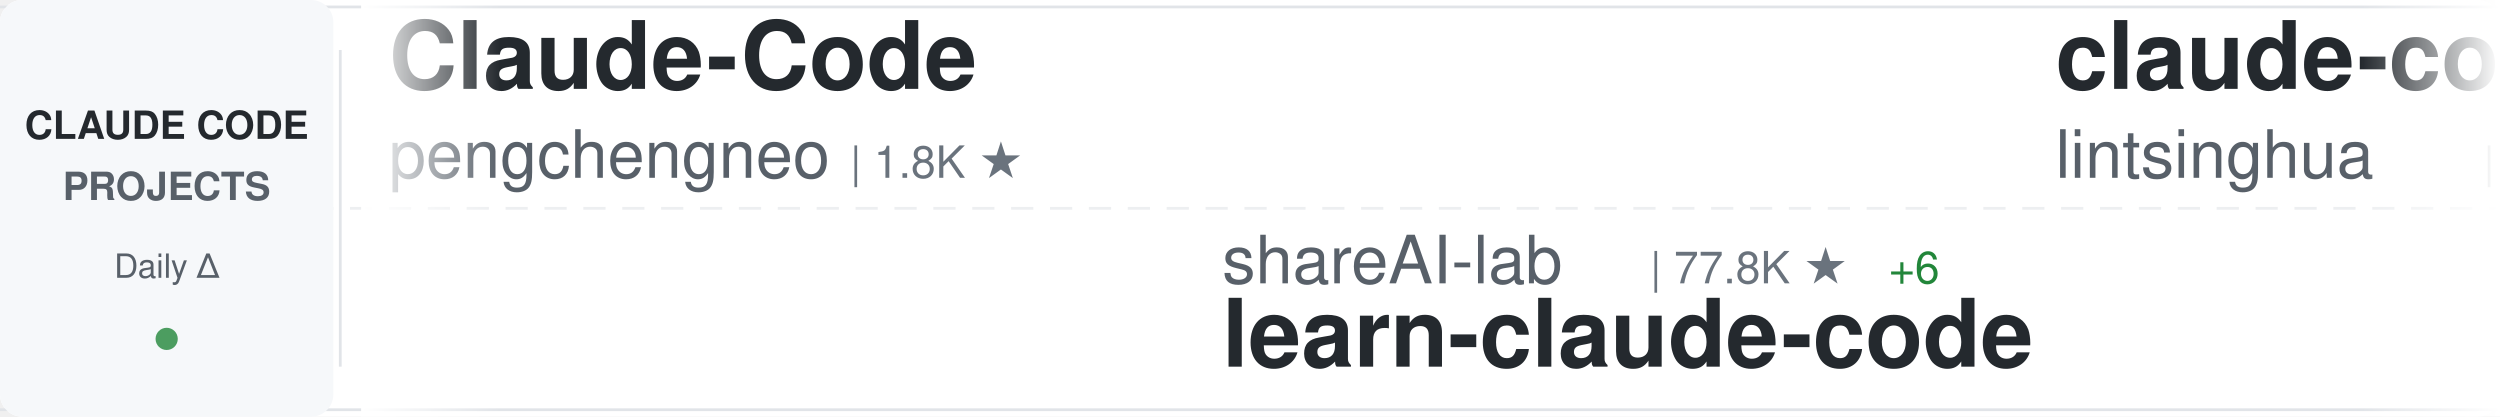
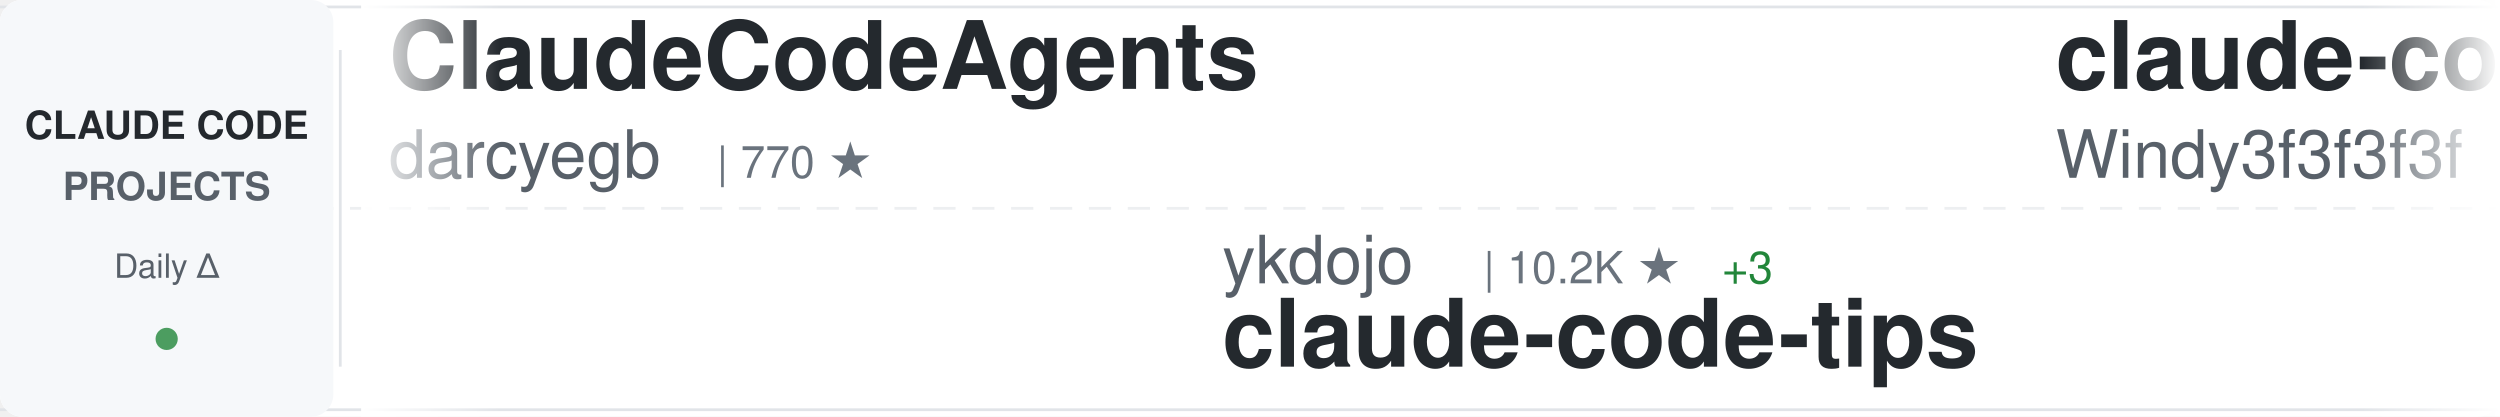
<svg xmlns="http://www.w3.org/2000/svg" width="900" height="150">
  <defs>
    <linearGradient id="awesomeLeftFade" x1="0%" y1="0%" x2="100%" y2="0%">
      <stop offset="0%" style="stop-color:#ffffff;stop-opacity:1" />
      <stop offset="100%" style="stop-color:#ffffff;stop-opacity:0" />
    </linearGradient>
    <linearGradient id="awesomeRightFade" x1="0%" y1="0%" x2="100%" y2="0%">
      <stop offset="0%" style="stop-color:#ffffff;stop-opacity:0" />
      <stop offset="100%" style="stop-color:#ffffff;stop-opacity:1" />
    </linearGradient>
  </defs>
  <rect width="900" height="150" fill="#ffffff" rx="8" />
  <rect x="0" y="2" width="900" height="1" fill="#e1e4e8" />
  <rect x="0" y="147" width="900" height="1" fill="#e1e4e8" />
  <line x1="0" y1="75" x2="900" y2="75" stroke="#e1e4e8" stroke-width="1" stroke-dasharray="8 6" opacity="0.6" />
  <rect x="0" y="0" width="120" height="150" fill="#f6f8fa" rx="8" />
  <text x="60" y="50" font-family="-apple-system, BlinkMacSystemFont, 'Segoe UI', Helvetica, Arial, sans-serif" font-size="14" font-weight="600" fill="#24292e" text-anchor="middle">CLAUDE CODE</text>
  <text x="60" y="72" font-family="-apple-system, BlinkMacSystemFont, 'Segoe UI', Helvetica, Arial, sans-serif" font-size="14" font-weight="600" fill="#586069" text-anchor="middle">PROJECTS</text>
  <text x="60" y="100" font-family="-apple-system, BlinkMacSystemFont, 'Segoe UI', Helvetica, Arial, sans-serif" font-size="12" font-weight="500" fill="#586069" text-anchor="middle">Daily Δ</text>
  <circle cx="60" cy="122" r="4" fill="#22863a" opacity="0.8" />
  <rect x="122" y="18" width="1" height="114" fill="#e1e4e8" />
  <clipPath id="awesomeTickerClip">
    <rect x="130" y="0" width="770" height="150" />
  </clipPath>
  <g clip-path="url(#awesomeTickerClip)">
    <g id="awesomeTickerItems">
      <animateTransform attributeName="transform" attributeType="XML" type="translate" from="0 0" to="-3000 0" dur="54s" repeatCount="indefinite" />
      <g transform="translate(0, 0)">
-         <text x="140" y="32" font-family="-apple-system, BlinkMacSystemFont, 'Segoe UI', Helvetica, Arial, sans-serif" font-size="34" font-weight="600" fill="#24292e">Claude-Code</text>
-         <text x="140" y="64" font-family="-apple-system, BlinkMacSystemFont, 'Segoe UI', Helvetica, Arial, sans-serif" font-size="24" font-weight="400" fill="#586069">pengchengneo</text>
-         <text x="306" y="64" font-family="-apple-system, BlinkMacSystemFont, 'Segoe UI', Helvetica, Arial, sans-serif" font-size="16" font-weight="500" fill="#6a737d">| 1.8K ★</text>
+         <text x="140" y="32" font-family="-apple-system, BlinkMacSystemFont, 'Segoe UI', Helvetica, Arial, sans-serif" font-size="34" font-weight="600" fill="#24292e">ClaudeCodeAgents</text>
+         <text x="140" y="64" font-family="-apple-system, BlinkMacSystemFont, 'Segoe UI', Helvetica, Arial, sans-serif" font-size="24" font-weight="400" fill="#586069">darcyegb</text>
+         <text x="258" y="64" font-family="-apple-system, BlinkMacSystemFont, 'Segoe UI', Helvetica, Arial, sans-serif" font-size="16" font-weight="500" fill="#6a737d">| 770 ★</text>
      </g>
      <g transform="translate(300, 0)">
-         <text x="140" y="102" font-family="-apple-system, BlinkMacSystemFont, 'Segoe UI', Helvetica, Arial, sans-serif" font-size="24" font-weight="400" fill="#586069">shareAI-lab</text>
-         <text x="294" y="102" font-family="-apple-system, BlinkMacSystemFont, 'Segoe UI', Helvetica, Arial, sans-serif" font-size="16" font-weight="500" fill="#6a737d">| 77.8K ★</text>
-         <text x="380" y="102" font-family="-apple-system, BlinkMacSystemFont, 'Segoe UI', Helvetica, Arial, sans-serif" font-size="16" font-weight="500" fill="#22863a"> +6</text>
-         <text x="140" y="132" font-family="-apple-system, BlinkMacSystemFont, 'Segoe UI', Helvetica, Arial, sans-serif" font-size="34" font-weight="600" fill="#24292e">learn-claude-code</text>
+         <text x="140" y="102" font-family="-apple-system, BlinkMacSystemFont, 'Segoe UI', Helvetica, Arial, sans-serif" font-size="24" font-weight="400" fill="#586069">ykdojo</text>
+         <text x="234" y="102" font-family="-apple-system, BlinkMacSystemFont, 'Segoe UI', Helvetica, Arial, sans-serif" font-size="16" font-weight="500" fill="#6a737d">| 10.2K ★</text>
+         <text x="320" y="102" font-family="-apple-system, BlinkMacSystemFont, 'Segoe UI', Helvetica, Arial, sans-serif" font-size="16" font-weight="500" fill="#22863a"> +3</text>
+         <text x="140" y="132" font-family="-apple-system, BlinkMacSystemFont, 'Segoe UI', Helvetica, Arial, sans-serif" font-size="34" font-weight="600" fill="#24292e">claude-code-tips</text>
      </g>
      <g transform="translate(600, 0)">
-         <text x="140" y="32" font-family="-apple-system, BlinkMacSystemFont, 'Segoe UI', Helvetica, Arial, sans-serif" font-size="34" font-weight="600" fill="#24292e">claude-code-book</text>
-         <text x="140" y="64" font-family="-apple-system, BlinkMacSystemFont, 'Segoe UI', Helvetica, Arial, sans-serif" font-size="24" font-weight="400" fill="#586069">lintsinghua</text>
-         <text x="294" y="64" font-family="-apple-system, BlinkMacSystemFont, 'Segoe UI', Helvetica, Arial, sans-serif" font-size="16" font-weight="500" fill="#6a737d">| 4.3K ★</text>
-         <text x="371" y="64" font-family="-apple-system, BlinkMacSystemFont, 'Segoe UI', Helvetica, Arial, sans-serif" font-size="16" font-weight="500" fill="#22863a"> +1</text>
+         <text x="140" y="32" font-family="-apple-system, BlinkMacSystemFont, 'Segoe UI', Helvetica, Arial, sans-serif" font-size="34" font-weight="600" fill="#24292e">claude-code-from-scratch</text>
+         <text x="140" y="64" font-family="-apple-system, BlinkMacSystemFont, 'Segoe UI', Helvetica, Arial, sans-serif" font-size="24" font-weight="400" fill="#586069">Windy3f3f3f3f</text>
+         <text x="318" y="64" font-family="-apple-system, BlinkMacSystemFont, 'Segoe UI', Helvetica, Arial, sans-serif" font-size="16" font-weight="500" fill="#6a737d">| 2.7K ★</text>
      </g>
      <g transform="translate(900, 0)">
-         <text x="140" y="102" font-family="-apple-system, BlinkMacSystemFont, 'Segoe UI', Helvetica, Arial, sans-serif" font-size="24" font-weight="400" fill="#586069">ponponon</text>
-         <text x="258" y="102" font-family="-apple-system, BlinkMacSystemFont, 'Segoe UI', Helvetica, Arial, sans-serif" font-size="16" font-weight="500" fill="#6a737d">| 2.3K ★</text>
-         <text x="140" y="132" font-family="-apple-system, BlinkMacSystemFont, 'Segoe UI', Helvetica, Arial, sans-serif" font-size="34" font-weight="600" fill="#24292e">claude_code_src</text>
+         <text x="140" y="102" font-family="-apple-system, BlinkMacSystemFont, 'Segoe UI', Helvetica, Arial, sans-serif" font-size="24" font-weight="400" fill="#586069">777genius</text>
+         <text x="270" y="102" font-family="-apple-system, BlinkMacSystemFont, 'Segoe UI', Helvetica, Arial, sans-serif" font-size="16" font-weight="500" fill="#6a737d">| 931 ★</text>
+         <text x="140" y="132" font-family="-apple-system, BlinkMacSystemFont, 'Segoe UI', Helvetica, Arial, sans-serif" font-size="34" font-weight="600" fill="#24292e">claude-code-source-code</text>
      </g>
      <g transform="translate(1200, 0)">
-         <text x="140" y="32" font-family="-apple-system, BlinkMacSystemFont, 'Segoe UI', Helvetica, Arial, sans-serif" font-size="34" font-weight="600" fill="#24292e">claude-code-engineering</text>
-         <text x="140" y="64" font-family="-apple-system, BlinkMacSystemFont, 'Segoe UI', Helvetica, Arial, sans-serif" font-size="24" font-weight="400" fill="#586069">huangjia2019</text>
-         <text x="306" y="64" font-family="-apple-system, BlinkMacSystemFont, 'Segoe UI', Helvetica, Arial, sans-serif" font-size="16" font-weight="500" fill="#6a737d">| 1.1K ★</text>
+         <text x="140" y="32" font-family="-apple-system, BlinkMacSystemFont, 'Segoe UI', Helvetica, Arial, sans-serif" font-size="34" font-weight="600" fill="#24292e">claude-code-from-source</text>
+         <text x="140" y="64" font-family="-apple-system, BlinkMacSystemFont, 'Segoe UI', Helvetica, Arial, sans-serif" font-size="24" font-weight="400" fill="#586069">alejandrobalderas</text>
+         <text x="366" y="64" font-family="-apple-system, BlinkMacSystemFont, 'Segoe UI', Helvetica, Arial, sans-serif" font-size="16" font-weight="500" fill="#6a737d">| 3.0K ★</text>
      </g>
      <g transform="translate(1500, 0)">
-         <text x="140" y="102" font-family="-apple-system, BlinkMacSystemFont, 'Segoe UI', Helvetica, Arial, sans-serif" font-size="24" font-weight="400" fill="#586069">lorryjovens-hub</text>
-         <text x="342" y="102" font-family="-apple-system, BlinkMacSystemFont, 'Segoe UI', Helvetica, Arial, sans-serif" font-size="16" font-weight="500" fill="#6a737d">| 1.7K ★</text>
-         <text x="140" y="132" font-family="-apple-system, BlinkMacSystemFont, 'Segoe UI', Helvetica, Arial, sans-serif" font-size="34" font-weight="600" fill="#24292e">claude-code-rust</text>
+         <text x="140" y="102" font-family="-apple-system, BlinkMacSystemFont, 'Segoe UI', Helvetica, Arial, sans-serif" font-size="24" font-weight="400" fill="#586069">xu-xiang</text>
+         <text x="258" y="102" font-family="-apple-system, BlinkMacSystemFont, 'Segoe UI', Helvetica, Arial, sans-serif" font-size="16" font-weight="500" fill="#6a737d">| 2.0K ★</text>
+         <text x="335" y="102" font-family="-apple-system, BlinkMacSystemFont, 'Segoe UI', Helvetica, Arial, sans-serif" font-size="16" font-weight="500" fill="#22863a"> +1</text>
+         <text x="140" y="132" font-family="-apple-system, BlinkMacSystemFont, 'Segoe UI', Helvetica, Arial, sans-serif" font-size="34" font-weight="600" fill="#24292e">everything-claude-code-z...</text>
      </g>
      <g transform="translate(1800, 0)">
-         <text x="140" y="32" font-family="-apple-system, BlinkMacSystemFont, 'Segoe UI', Helvetica, Arial, sans-serif" font-size="34" font-weight="600" fill="#24292e">everything-claude-code</text>
-         <text x="140" y="64" font-family="-apple-system, BlinkMacSystemFont, 'Segoe UI', Helvetica, Arial, sans-serif" font-size="24" font-weight="400" fill="#586069">WorldFlowAI</text>
-         <text x="294" y="64" font-family="-apple-system, BlinkMacSystemFont, 'Segoe UI', Helvetica, Arial, sans-serif" font-size="16" font-weight="500" fill="#6a737d">| 3.8K ★</text>
-         <text x="371" y="64" font-family="-apple-system, BlinkMacSystemFont, 'Segoe UI', Helvetica, Arial, sans-serif" font-size="16" font-weight="500" fill="#22863a"> +11</text>
+         <text x="140" y="32" font-family="-apple-system, BlinkMacSystemFont, 'Segoe UI', Helvetica, Arial, sans-serif" font-size="34" font-weight="600" fill="#24292e">awesome-claude-code-tool...</text>
+         <text x="140" y="64" font-family="-apple-system, BlinkMacSystemFont, 'Segoe UI', Helvetica, Arial, sans-serif" font-size="24" font-weight="400" fill="#586069">rohitg00</text>
+         <text x="258" y="64" font-family="-apple-system, BlinkMacSystemFont, 'Segoe UI', Helvetica, Arial, sans-serif" font-size="16" font-weight="500" fill="#6a737d">| 2.7K ★</text>
+         <text x="335" y="64" font-family="-apple-system, BlinkMacSystemFont, 'Segoe UI', Helvetica, Arial, sans-serif" font-size="16" font-weight="500" fill="#22863a"> +3</text>
      </g>
      <g transform="translate(2100, 0)">
-         <text x="140" y="102" font-family="-apple-system, BlinkMacSystemFont, 'Segoe UI', Helvetica, Arial, sans-serif" font-size="24" font-weight="400" fill="#586069">darcyegb</text>
-         <text x="258" y="102" font-family="-apple-system, BlinkMacSystemFont, 'Segoe UI', Helvetica, Arial, sans-serif" font-size="16" font-weight="500" fill="#6a737d">| 770 ★</text>
-         <text x="140" y="132" font-family="-apple-system, BlinkMacSystemFont, 'Segoe UI', Helvetica, Arial, sans-serif" font-size="34" font-weight="600" fill="#24292e">ClaudeCodeAgents</text>
+         <text x="140" y="102" font-family="-apple-system, BlinkMacSystemFont, 'Segoe UI', Helvetica, Arial, sans-serif" font-size="24" font-weight="400" fill="#586069">AICoderTudou</text>
+         <text x="306" y="102" font-family="-apple-system, BlinkMacSystemFont, 'Segoe UI', Helvetica, Arial, sans-serif" font-size="16" font-weight="500" fill="#6a737d">| 494 ★</text>
+         <text x="140" y="132" font-family="-apple-system, BlinkMacSystemFont, 'Segoe UI', Helvetica, Arial, sans-serif" font-size="34" font-weight="600" fill="#24292e">claude-code-tudou</text>
      </g>
      <g transform="translate(2400, 0)">
-         <text x="140" y="32" font-family="-apple-system, BlinkMacSystemFont, 'Segoe UI', Helvetica, Arial, sans-serif" font-size="34" font-weight="600" fill="#24292e">Claude-Code-Source-Study</text>
-         <text x="140" y="64" font-family="-apple-system, BlinkMacSystemFont, 'Segoe UI', Helvetica, Arial, sans-serif" font-size="24" font-weight="400" fill="#586069">luyao618</text>
-         <text x="258" y="64" font-family="-apple-system, BlinkMacSystemFont, 'Segoe UI', Helvetica, Arial, sans-serif" font-size="16" font-weight="500" fill="#6a737d">| 1.7K ★</text>
+         <text x="140" y="32" font-family="-apple-system, BlinkMacSystemFont, 'Segoe UI', Helvetica, Arial, sans-serif" font-size="34" font-weight="600" fill="#24292e">collection-claude-code-s...</text>
+         <text x="140" y="64" font-family="-apple-system, BlinkMacSystemFont, 'Segoe UI', Helvetica, Arial, sans-serif" font-size="24" font-weight="400" fill="#586069">chauncygu</text>
+         <text x="270" y="64" font-family="-apple-system, BlinkMacSystemFont, 'Segoe UI', Helvetica, Arial, sans-serif" font-size="16" font-weight="500" fill="#6a737d">| 2.8K ★</text>
      </g>
      <g transform="translate(2700, 0)">
-         <text x="140" y="102" font-family="-apple-system, BlinkMacSystemFont, 'Segoe UI', Helvetica, Arial, sans-serif" font-size="24" font-weight="400" fill="#586069">OrcaWhisper</text>
-         <text x="294" y="102" font-family="-apple-system, BlinkMacSystemFont, 'Segoe UI', Helvetica, Arial, sans-serif" font-size="16" font-weight="500" fill="#6a737d">| 102 ★</text>
-         <text x="140" y="132" font-family="-apple-system, BlinkMacSystemFont, 'Segoe UI', Helvetica, Arial, sans-serif" font-size="34" font-weight="600" fill="#24292e">Claude-Code</text>
+         <text x="140" y="102" font-family="-apple-system, BlinkMacSystemFont, 'Segoe UI', Helvetica, Arial, sans-serif" font-size="24" font-weight="400" fill="#586069">Yuyz0112</text>
+         <text x="258" y="102" font-family="-apple-system, BlinkMacSystemFont, 'Segoe UI', Helvetica, Arial, sans-serif" font-size="16" font-weight="500" fill="#6a737d">| 2.4K ★</text>
+         <text x="140" y="132" font-family="-apple-system, BlinkMacSystemFont, 'Segoe UI', Helvetica, Arial, sans-serif" font-size="34" font-weight="600" fill="#24292e">claude-code-reverse</text>
      </g>
      <g transform="translate(3000, 0)">
-         <text x="140" y="32" font-family="-apple-system, BlinkMacSystemFont, 'Segoe UI', Helvetica, Arial, sans-serif" font-size="34" font-weight="600" fill="#24292e">Claude-Code</text>
-         <text x="140" y="64" font-family="-apple-system, BlinkMacSystemFont, 'Segoe UI', Helvetica, Arial, sans-serif" font-size="24" font-weight="400" fill="#586069">pengchengneo</text>
-         <text x="306" y="64" font-family="-apple-system, BlinkMacSystemFont, 'Segoe UI', Helvetica, Arial, sans-serif" font-size="16" font-weight="500" fill="#6a737d">| 1.8K ★</text>
+         <text x="140" y="32" font-family="-apple-system, BlinkMacSystemFont, 'Segoe UI', Helvetica, Arial, sans-serif" font-size="34" font-weight="600" fill="#24292e">ClaudeCodeAgents</text>
+         <text x="140" y="64" font-family="-apple-system, BlinkMacSystemFont, 'Segoe UI', Helvetica, Arial, sans-serif" font-size="24" font-weight="400" fill="#586069">darcyegb</text>
+         <text x="258" y="64" font-family="-apple-system, BlinkMacSystemFont, 'Segoe UI', Helvetica, Arial, sans-serif" font-size="16" font-weight="500" fill="#6a737d">| 770 ★</text>
      </g>
      <g transform="translate(3300, 0)">
-         <text x="140" y="102" font-family="-apple-system, BlinkMacSystemFont, 'Segoe UI', Helvetica, Arial, sans-serif" font-size="24" font-weight="400" fill="#586069">shareAI-lab</text>
-         <text x="294" y="102" font-family="-apple-system, BlinkMacSystemFont, 'Segoe UI', Helvetica, Arial, sans-serif" font-size="16" font-weight="500" fill="#6a737d">| 77.8K ★</text>
-         <text x="380" y="102" font-family="-apple-system, BlinkMacSystemFont, 'Segoe UI', Helvetica, Arial, sans-serif" font-size="16" font-weight="500" fill="#22863a"> +6</text>
-         <text x="140" y="132" font-family="-apple-system, BlinkMacSystemFont, 'Segoe UI', Helvetica, Arial, sans-serif" font-size="34" font-weight="600" fill="#24292e">learn-claude-code</text>
+         <text x="140" y="102" font-family="-apple-system, BlinkMacSystemFont, 'Segoe UI', Helvetica, Arial, sans-serif" font-size="24" font-weight="400" fill="#586069">ykdojo</text>
+         <text x="234" y="102" font-family="-apple-system, BlinkMacSystemFont, 'Segoe UI', Helvetica, Arial, sans-serif" font-size="16" font-weight="500" fill="#6a737d">| 10.2K ★</text>
+         <text x="320" y="102" font-family="-apple-system, BlinkMacSystemFont, 'Segoe UI', Helvetica, Arial, sans-serif" font-size="16" font-weight="500" fill="#22863a"> +3</text>
+         <text x="140" y="132" font-family="-apple-system, BlinkMacSystemFont, 'Segoe UI', Helvetica, Arial, sans-serif" font-size="34" font-weight="600" fill="#24292e">claude-code-tips</text>
      </g>
      <g transform="translate(3600, 0)">
-         <text x="140" y="32" font-family="-apple-system, BlinkMacSystemFont, 'Segoe UI', Helvetica, Arial, sans-serif" font-size="34" font-weight="600" fill="#24292e">claude-code-book</text>
-         <text x="140" y="64" font-family="-apple-system, BlinkMacSystemFont, 'Segoe UI', Helvetica, Arial, sans-serif" font-size="24" font-weight="400" fill="#586069">lintsinghua</text>
-         <text x="294" y="64" font-family="-apple-system, BlinkMacSystemFont, 'Segoe UI', Helvetica, Arial, sans-serif" font-size="16" font-weight="500" fill="#6a737d">| 4.3K ★</text>
-         <text x="371" y="64" font-family="-apple-system, BlinkMacSystemFont, 'Segoe UI', Helvetica, Arial, sans-serif" font-size="16" font-weight="500" fill="#22863a"> +1</text>
+         <text x="140" y="32" font-family="-apple-system, BlinkMacSystemFont, 'Segoe UI', Helvetica, Arial, sans-serif" font-size="34" font-weight="600" fill="#24292e">claude-code-from-scratch</text>
+         <text x="140" y="64" font-family="-apple-system, BlinkMacSystemFont, 'Segoe UI', Helvetica, Arial, sans-serif" font-size="24" font-weight="400" fill="#586069">Windy3f3f3f3f</text>
+         <text x="318" y="64" font-family="-apple-system, BlinkMacSystemFont, 'Segoe UI', Helvetica, Arial, sans-serif" font-size="16" font-weight="500" fill="#6a737d">| 2.7K ★</text>
      </g>
      <g transform="translate(3900, 0)">
-         <text x="140" y="102" font-family="-apple-system, BlinkMacSystemFont, 'Segoe UI', Helvetica, Arial, sans-serif" font-size="24" font-weight="400" fill="#586069">ponponon</text>
-         <text x="258" y="102" font-family="-apple-system, BlinkMacSystemFont, 'Segoe UI', Helvetica, Arial, sans-serif" font-size="16" font-weight="500" fill="#6a737d">| 2.3K ★</text>
-         <text x="140" y="132" font-family="-apple-system, BlinkMacSystemFont, 'Segoe UI', Helvetica, Arial, sans-serif" font-size="34" font-weight="600" fill="#24292e">claude_code_src</text>
+         <text x="140" y="102" font-family="-apple-system, BlinkMacSystemFont, 'Segoe UI', Helvetica, Arial, sans-serif" font-size="24" font-weight="400" fill="#586069">777genius</text>
+         <text x="270" y="102" font-family="-apple-system, BlinkMacSystemFont, 'Segoe UI', Helvetica, Arial, sans-serif" font-size="16" font-weight="500" fill="#6a737d">| 931 ★</text>
+         <text x="140" y="132" font-family="-apple-system, BlinkMacSystemFont, 'Segoe UI', Helvetica, Arial, sans-serif" font-size="34" font-weight="600" fill="#24292e">claude-code-source-code</text>
      </g>
    </g>
  </g>
  <rect x="130" y="0" width="50" height="150" fill="url(#awesomeLeftFade)" />
  <rect x="850" y="0" width="50" height="150" fill="url(#awesomeRightFade)" />
</svg>
